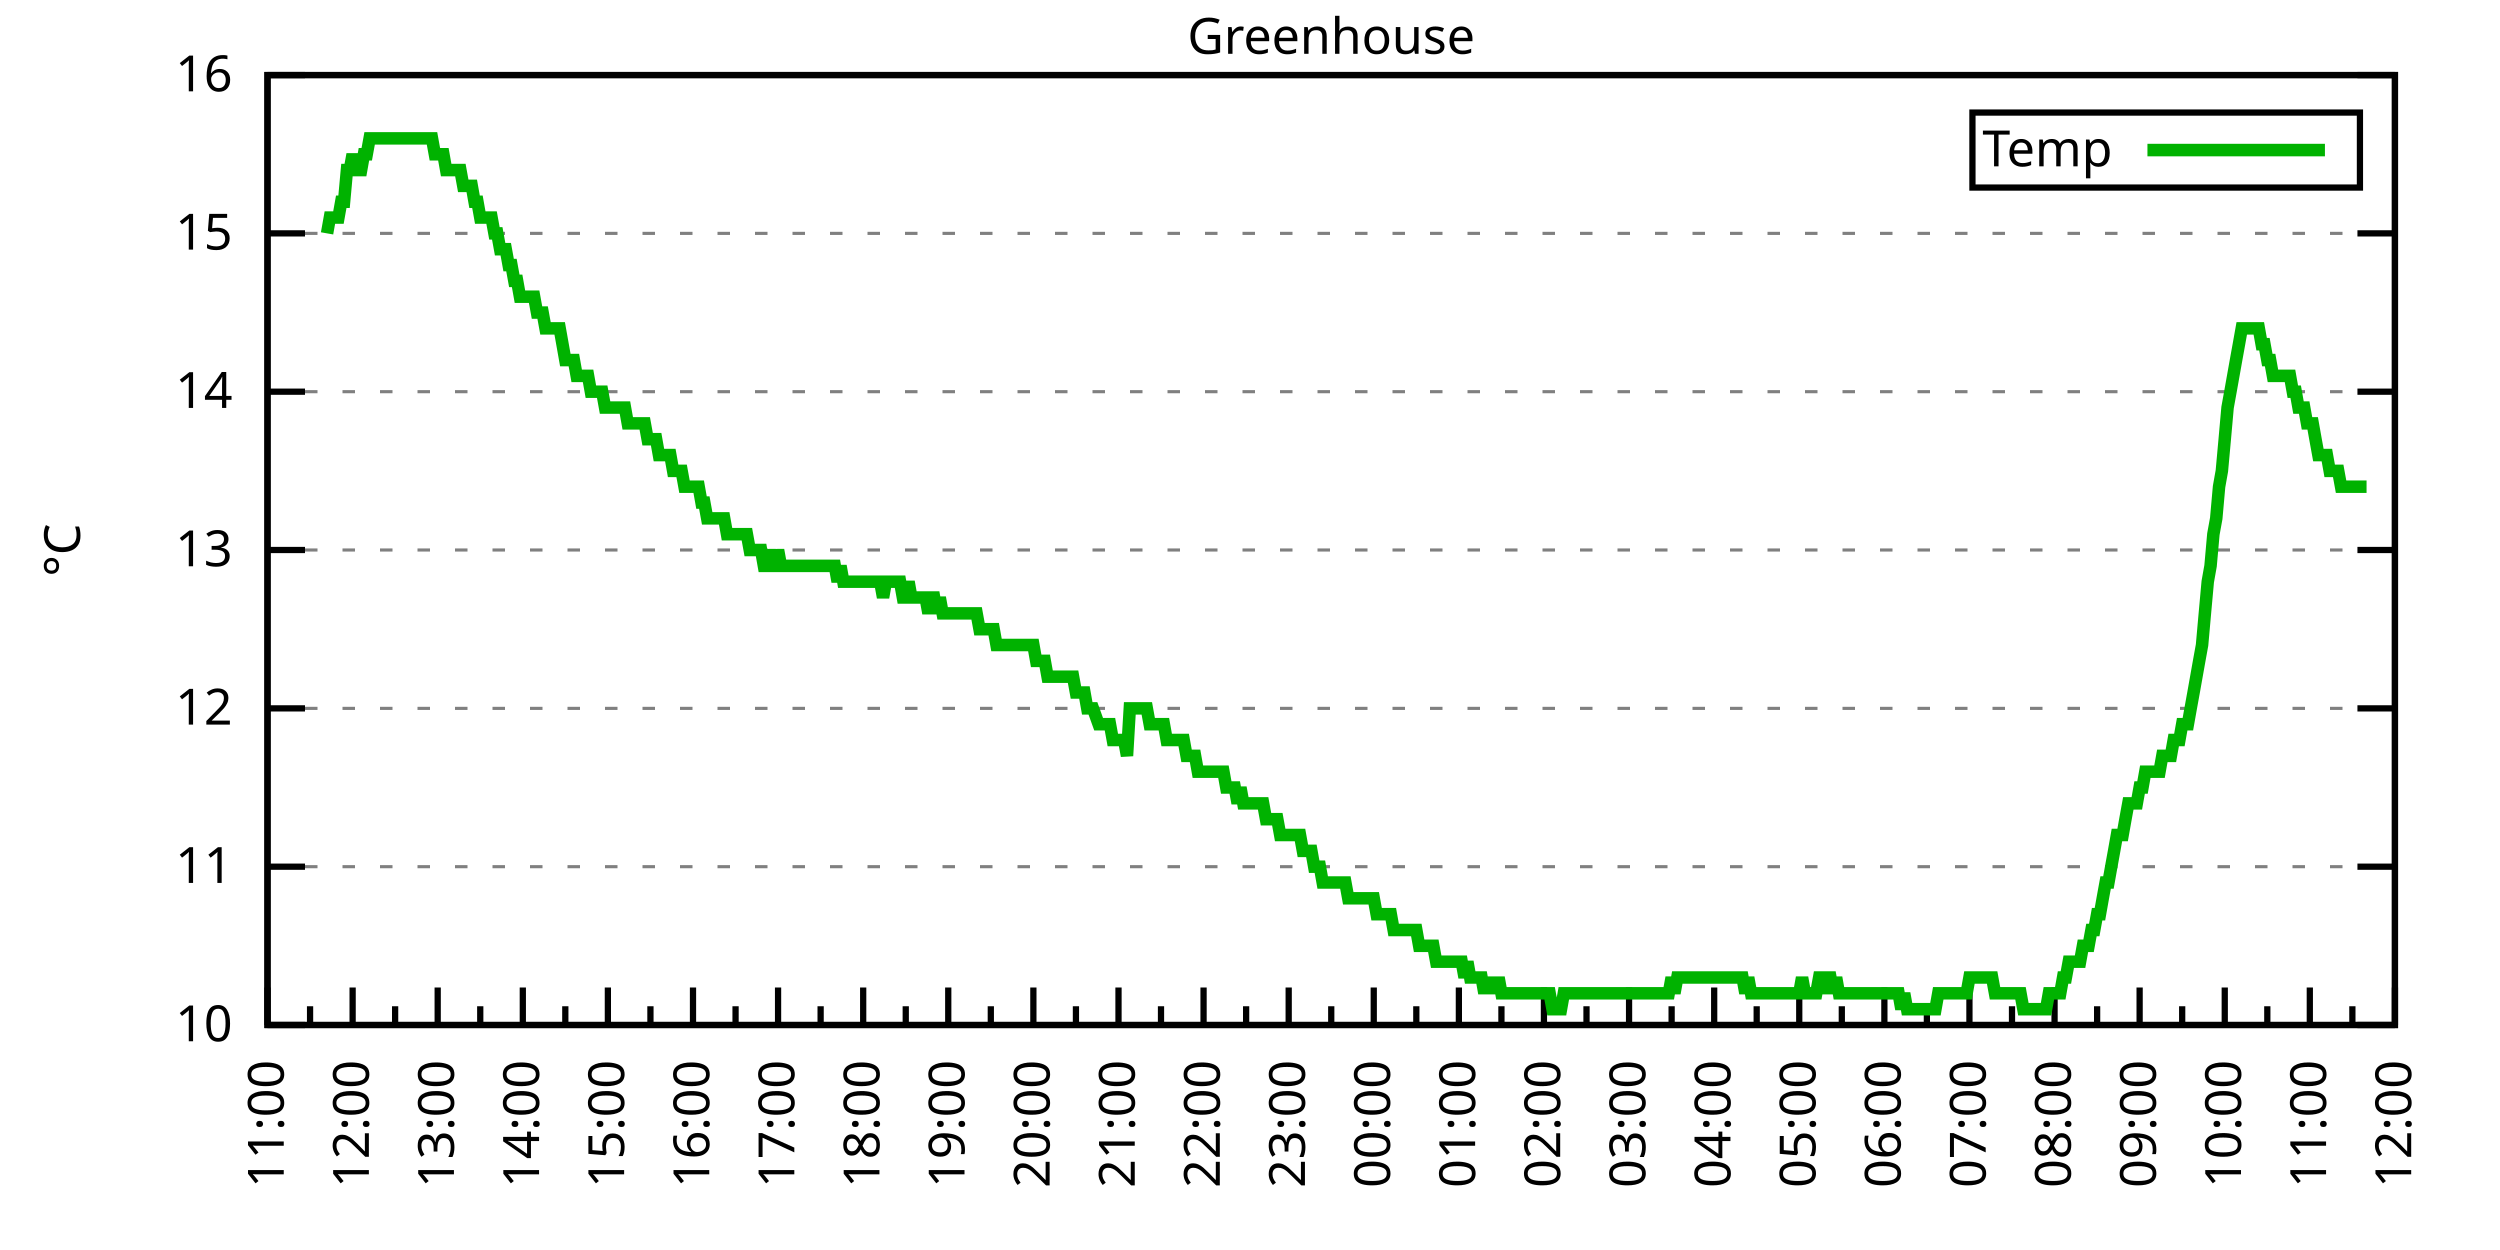
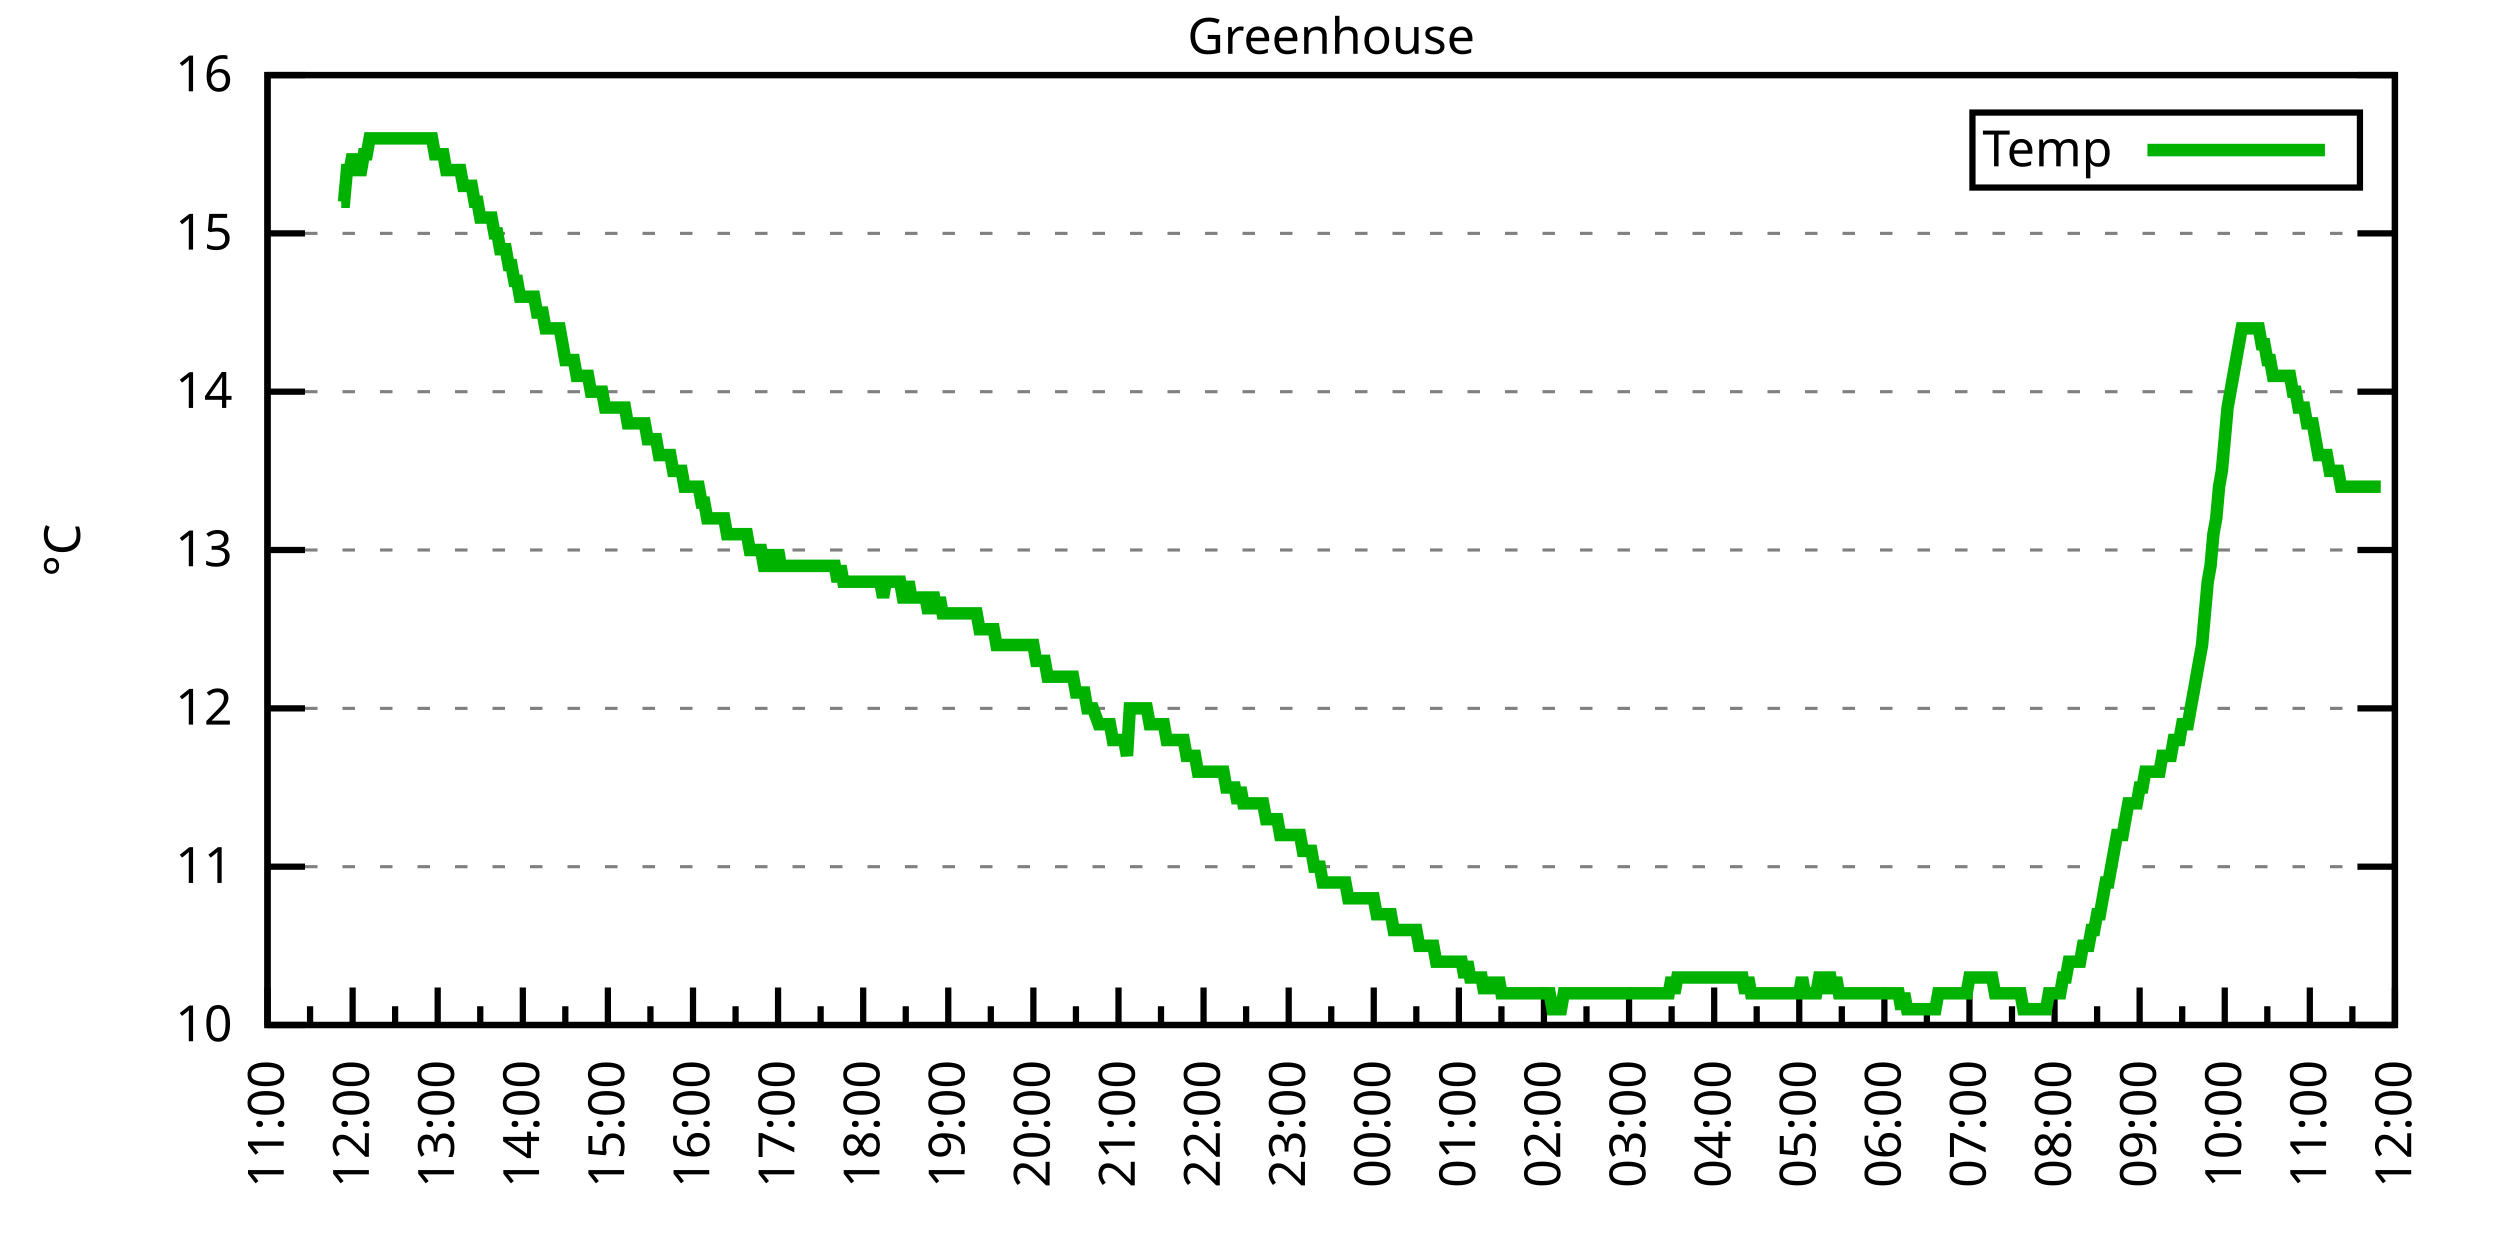
<svg xmlns="http://www.w3.org/2000/svg" xmlns:xlink="http://www.w3.org/1999/xlink" width="400" height="200" viewBox="0 0 400 200">
  <g id="gnuplot_canvas">
    <rect x="0" y="0" width="400" height="200" fill="none" />
    <defs>
      <circle id="gpDot" r="0.5" stroke-width="0.5" stroke="currentColor" />
      <path id="gpPt0" stroke-width="0.333" stroke="currentColor" d="M-1,0 h2 M0,-1 v2" />
      <path id="gpPt1" stroke-width="0.333" stroke="currentColor" d="M-1,-1 L1,1 M1,-1 L-1,1" />
      <path id="gpPt2" stroke-width="0.333" stroke="currentColor" d="M-1,0 L1,0 M0,-1 L0,1 M-1,-1 L1,1 M-1,1 L1,-1" />
      <rect id="gpPt3" stroke-width="0.333" stroke="currentColor" x="-1" y="-1" width="2" height="2" />
      <rect id="gpPt4" stroke-width="0.333" stroke="currentColor" fill="currentColor" x="-1" y="-1" width="2" height="2" />
      <circle id="gpPt5" stroke-width="0.333" stroke="currentColor" cx="0" cy="0" r="1" />
      <use xlink:href="#gpPt5" id="gpPt6" fill="currentColor" stroke="none" />
      <path id="gpPt7" stroke-width="0.333" stroke="currentColor" d="M0,-1.33 L-1.33,0.67 L1.33,0.67 z" />
      <use xlink:href="#gpPt7" id="gpPt8" fill="currentColor" stroke="none" />
      <use xlink:href="#gpPt7" id="gpPt9" stroke="currentColor" transform="rotate(180)" />
      <use xlink:href="#gpPt9" id="gpPt10" fill="currentColor" stroke="none" />
      <use xlink:href="#gpPt3" id="gpPt11" stroke="currentColor" transform="rotate(45)" />
      <use xlink:href="#gpPt11" id="gpPt12" fill="currentColor" stroke="none" />
      <path id="gpPt13" stroke-width="0.333" stroke="currentColor" d="M0,1.330 L1.265,0.411 L0.782,-1.067 L-0.782,-1.076 L-1.265,0.411 z" />
      <use xlink:href="#gpPt13" id="gpPt14" fill="currentColor" stroke="none" />
      <filter id="textbox" filterUnits="objectBoundingBox" x="0" y="0" height="1" width="1">
        <feFlood flood-color="white" flood-opacity="1" result="bgnd" />
        <feComposite in="SourceGraphic" in2="bgnd" operator="atop" />
      </filter>
      <filter id="greybox" filterUnits="objectBoundingBox" x="0" y="0" height="1" width="1">
        <feFlood flood-color="lightgrey" flood-opacity="1" result="grey" />
        <feComposite in="SourceGraphic" in2="grey" operator="atop" />
      </filter>
    </defs>
    <g fill="none" color="white" stroke="currentColor" stroke-width="1.00" stroke-linecap="butt" stroke-linejoin="miter">
</g>
    <g fill="none" color="black" stroke="currentColor" stroke-width="1.00" stroke-linecap="butt" stroke-linejoin="miter">
      <g stroke="none" shape-rendering="crispEdges">
        <polygon fill="rgb(255, 255, 255)" points="42.80,164.00 383.18,164.00 383.18,12.02 42.80,12.02 " />
      </g>
    </g>
    <g fill="none" color="black" stroke="currentColor" stroke-width="1.00" stroke-linecap="butt" stroke-linejoin="miter">
</g>
    <g fill="none" color="black" stroke="black" stroke-width="0.50" stroke-linecap="butt" stroke-linejoin="miter">
</g>
    <g fill="none" color="gray" stroke="currentColor" stroke-width="0.50" stroke-linecap="butt" stroke-linejoin="miter">
      <path stroke="gray" stroke-dasharray="2,4" class="gridline" d="M42.80,164.00 L383.19,164.00  " />
    </g>
    <g fill="none" color="gray" stroke="gray" stroke-width="1.00" stroke-linecap="butt" stroke-linejoin="miter">
</g>
    <g fill="none" color="black" stroke="currentColor" stroke-width="1.00" stroke-linecap="butt" stroke-linejoin="miter">
      <path stroke="black" d="M42.80,164.00 L48.80,164.00 M383.19,164.00 L377.19,164.00  " />
      <g transform="translate(37.20,166.60)" stroke="none" fill="black" font-family="Sans" font-size="8.00" text-anchor="end">
        <text>
          <tspan font-family="Sans"> 10</tspan>
        </text>
      </g>
    </g>
    <g fill="none" color="black" stroke="currentColor" stroke-width="1.00" stroke-linecap="butt" stroke-linejoin="miter">
</g>
    <g fill="none" color="black" stroke="black" stroke-width="0.50" stroke-linecap="butt" stroke-linejoin="miter">
</g>
    <g fill="none" color="gray" stroke="currentColor" stroke-width="0.50" stroke-linecap="butt" stroke-linejoin="miter">
      <path stroke="gray" stroke-dasharray="2,4" class="gridline" d="M42.80,138.67 L383.19,138.67  " />
    </g>
    <g fill="none" color="gray" stroke="gray" stroke-width="1.00" stroke-linecap="butt" stroke-linejoin="miter">
</g>
    <g fill="none" color="black" stroke="currentColor" stroke-width="1.00" stroke-linecap="butt" stroke-linejoin="miter">
      <path stroke="black" d="M42.80,138.67 L48.80,138.67 M383.19,138.67 L377.19,138.67  " />
      <g transform="translate(37.20,141.27)" stroke="none" fill="black" font-family="Sans" font-size="8.00" text-anchor="end">
        <text>
          <tspan font-family="Sans"> 11</tspan>
        </text>
      </g>
    </g>
    <g fill="none" color="black" stroke="currentColor" stroke-width="1.00" stroke-linecap="butt" stroke-linejoin="miter">
</g>
    <g fill="none" color="black" stroke="black" stroke-width="0.50" stroke-linecap="butt" stroke-linejoin="miter">
</g>
    <g fill="none" color="gray" stroke="currentColor" stroke-width="0.50" stroke-linecap="butt" stroke-linejoin="miter">
      <path stroke="gray" stroke-dasharray="2,4" class="gridline" d="M42.80,113.34 L383.19,113.34  " />
    </g>
    <g fill="none" color="gray" stroke="gray" stroke-width="1.00" stroke-linecap="butt" stroke-linejoin="miter">
</g>
    <g fill="none" color="black" stroke="currentColor" stroke-width="1.00" stroke-linecap="butt" stroke-linejoin="miter">
      <path stroke="black" d="M42.80,113.34 L48.80,113.34 M383.19,113.34 L377.19,113.34  " />
      <g transform="translate(37.20,115.94)" stroke="none" fill="black" font-family="Sans" font-size="8.00" text-anchor="end">
        <text>
          <tspan font-family="Sans"> 12</tspan>
        </text>
      </g>
    </g>
    <g fill="none" color="black" stroke="currentColor" stroke-width="1.00" stroke-linecap="butt" stroke-linejoin="miter">
</g>
    <g fill="none" color="black" stroke="black" stroke-width="0.50" stroke-linecap="butt" stroke-linejoin="miter">
</g>
    <g fill="none" color="gray" stroke="currentColor" stroke-width="0.50" stroke-linecap="butt" stroke-linejoin="miter">
      <path stroke="gray" stroke-dasharray="2,4" class="gridline" d="M42.80,88.00 L383.19,88.00  " />
    </g>
    <g fill="none" color="gray" stroke="gray" stroke-width="1.00" stroke-linecap="butt" stroke-linejoin="miter">
</g>
    <g fill="none" color="black" stroke="currentColor" stroke-width="1.00" stroke-linecap="butt" stroke-linejoin="miter">
      <path stroke="black" d="M42.80,88.00 L48.80,88.00 M383.19,88.00 L377.19,88.00  " />
      <g transform="translate(37.20,90.60)" stroke="none" fill="black" font-family="Sans" font-size="8.00" text-anchor="end">
        <text>
          <tspan font-family="Sans"> 13</tspan>
        </text>
      </g>
    </g>
    <g fill="none" color="black" stroke="currentColor" stroke-width="1.00" stroke-linecap="butt" stroke-linejoin="miter">
</g>
    <g fill="none" color="black" stroke="black" stroke-width="0.50" stroke-linecap="butt" stroke-linejoin="miter">
</g>
    <g fill="none" color="gray" stroke="currentColor" stroke-width="0.50" stroke-linecap="butt" stroke-linejoin="miter">
      <path stroke="gray" stroke-dasharray="2,4" class="gridline" d="M42.80,62.67 L383.19,62.67  " />
    </g>
    <g fill="none" color="gray" stroke="gray" stroke-width="1.00" stroke-linecap="butt" stroke-linejoin="miter">
</g>
    <g fill="none" color="black" stroke="currentColor" stroke-width="1.00" stroke-linecap="butt" stroke-linejoin="miter">
      <path stroke="black" d="M42.80,62.67 L48.80,62.67 M383.19,62.67 L377.19,62.67  " />
      <g transform="translate(37.20,65.27)" stroke="none" fill="black" font-family="Sans" font-size="8.00" text-anchor="end">
        <text>
          <tspan font-family="Sans"> 14</tspan>
        </text>
      </g>
    </g>
    <g fill="none" color="black" stroke="currentColor" stroke-width="1.00" stroke-linecap="butt" stroke-linejoin="miter">
</g>
    <g fill="none" color="black" stroke="black" stroke-width="0.50" stroke-linecap="butt" stroke-linejoin="miter">
</g>
    <g fill="none" color="gray" stroke="currentColor" stroke-width="0.50" stroke-linecap="butt" stroke-linejoin="miter">
      <path stroke="gray" stroke-dasharray="2,4" class="gridline" d="M42.80,37.34 L383.19,37.34  " />
    </g>
    <g fill="none" color="gray" stroke="gray" stroke-width="1.00" stroke-linecap="butt" stroke-linejoin="miter">
</g>
    <g fill="none" color="black" stroke="currentColor" stroke-width="1.00" stroke-linecap="butt" stroke-linejoin="miter">
      <path stroke="black" d="M42.80,37.34 L48.80,37.34 M383.19,37.34 L377.19,37.34  " />
      <g transform="translate(37.20,39.94)" stroke="none" fill="black" font-family="Sans" font-size="8.00" text-anchor="end">
        <text>
          <tspan font-family="Sans"> 15</tspan>
        </text>
      </g>
    </g>
    <g fill="none" color="black" stroke="currentColor" stroke-width="1.00" stroke-linecap="butt" stroke-linejoin="miter">
</g>
    <g fill="none" color="black" stroke="black" stroke-width="0.50" stroke-linecap="butt" stroke-linejoin="miter">
</g>
    <g fill="none" color="gray" stroke="currentColor" stroke-width="0.50" stroke-linecap="butt" stroke-linejoin="miter">
      <path stroke="gray" stroke-dasharray="2,4" class="gridline" d="M42.80,12.01 L383.19,12.01  " />
    </g>
    <g fill="none" color="gray" stroke="gray" stroke-width="1.00" stroke-linecap="butt" stroke-linejoin="miter">
</g>
    <g fill="none" color="black" stroke="currentColor" stroke-width="1.00" stroke-linecap="butt" stroke-linejoin="miter">
      <path stroke="black" d="M42.80,12.01 L48.80,12.01 M383.19,12.01 L377.19,12.01  " />
      <g transform="translate(37.20,14.61)" stroke="none" fill="black" font-family="Sans" font-size="8.00" text-anchor="end">
        <text>
          <tspan font-family="Sans"> 16</tspan>
        </text>
      </g>
    </g>
    <g fill="none" color="black" stroke="currentColor" stroke-width="1.00" stroke-linecap="butt" stroke-linejoin="miter">
      <path stroke="black" d="M42.80,164.00 L42.80,158.00  " />
      <g transform="translate(45.40,169.60) rotate(270)" stroke="none" fill="black" font-family="Sans" font-size="8.00" text-anchor="end">
        <text>
          <tspan font-family="Sans">11:00</tspan>
        </text>
      </g>
    </g>
    <g fill="none" color="black" stroke="currentColor" stroke-width="1.00" stroke-linecap="butt" stroke-linejoin="miter">
      <path stroke="black" d="M49.61,164.00 L49.61,161.00 M56.42,164.00 L56.42,158.00  " />
      <g transform="translate(59.02,169.60) rotate(270)" stroke="none" fill="black" font-family="Sans" font-size="8.00" text-anchor="end">
        <text>
          <tspan font-family="Sans">12:00</tspan>
        </text>
      </g>
    </g>
    <g fill="none" color="black" stroke="currentColor" stroke-width="1.00" stroke-linecap="butt" stroke-linejoin="miter">
      <path stroke="black" d="M63.22,164.00 L63.22,161.00 M70.03,164.00 L70.03,158.00  " />
      <g transform="translate(72.63,169.60) rotate(270)" stroke="none" fill="black" font-family="Sans" font-size="8.00" text-anchor="end">
        <text>
          <tspan font-family="Sans">13:00</tspan>
        </text>
      </g>
    </g>
    <g fill="none" color="black" stroke="currentColor" stroke-width="1.00" stroke-linecap="butt" stroke-linejoin="miter">
      <path stroke="black" d="M76.84,164.00 L76.84,161.00 M83.65,164.00 L83.65,158.00  " />
      <g transform="translate(86.25,169.60) rotate(270)" stroke="none" fill="black" font-family="Sans" font-size="8.00" text-anchor="end">
        <text>
          <tspan font-family="Sans">14:00</tspan>
        </text>
      </g>
    </g>
    <g fill="none" color="black" stroke="currentColor" stroke-width="1.00" stroke-linecap="butt" stroke-linejoin="miter">
      <path stroke="black" d="M90.45,164.00 L90.45,161.00 M97.26,164.00 L97.26,158.00  " />
      <g transform="translate(99.86,169.60) rotate(270)" stroke="none" fill="black" font-family="Sans" font-size="8.00" text-anchor="end">
        <text>
          <tspan font-family="Sans">15:00</tspan>
        </text>
      </g>
    </g>
    <g fill="none" color="black" stroke="currentColor" stroke-width="1.00" stroke-linecap="butt" stroke-linejoin="miter">
      <path stroke="black" d="M104.07,164.00 L104.07,161.00 M110.88,164.00 L110.88,158.00  " />
      <g transform="translate(113.48,169.60) rotate(270)" stroke="none" fill="black" font-family="Sans" font-size="8.00" text-anchor="end">
        <text>
          <tspan font-family="Sans">16:00</tspan>
        </text>
      </g>
    </g>
    <g fill="none" color="black" stroke="currentColor" stroke-width="1.00" stroke-linecap="butt" stroke-linejoin="miter">
      <path stroke="black" d="M117.69,164.00 L117.69,161.00 M124.49,164.00 L124.49,158.00  " />
      <g transform="translate(127.09,169.60) rotate(270)" stroke="none" fill="black" font-family="Sans" font-size="8.00" text-anchor="end">
        <text>
          <tspan font-family="Sans">17:00</tspan>
        </text>
      </g>
    </g>
    <g fill="none" color="black" stroke="currentColor" stroke-width="1.00" stroke-linecap="butt" stroke-linejoin="miter">
      <path stroke="black" d="M131.30,164.00 L131.30,161.00 M138.11,164.00 L138.11,158.00  " />
      <g transform="translate(140.71,169.60) rotate(270)" stroke="none" fill="black" font-family="Sans" font-size="8.00" text-anchor="end">
        <text>
          <tspan font-family="Sans">18:00</tspan>
        </text>
      </g>
    </g>
    <g fill="none" color="black" stroke="currentColor" stroke-width="1.00" stroke-linecap="butt" stroke-linejoin="miter">
      <path stroke="black" d="M144.92,164.00 L144.92,161.00 M151.72,164.00 L151.72,158.00  " />
      <g transform="translate(154.32,169.60) rotate(270)" stroke="none" fill="black" font-family="Sans" font-size="8.00" text-anchor="end">
        <text>
          <tspan font-family="Sans">19:00</tspan>
        </text>
      </g>
    </g>
    <g fill="none" color="black" stroke="currentColor" stroke-width="1.00" stroke-linecap="butt" stroke-linejoin="miter">
      <path stroke="black" d="M158.53,164.00 L158.53,161.00 M165.34,164.00 L165.34,158.00  " />
      <g transform="translate(167.94,169.60) rotate(270)" stroke="none" fill="black" font-family="Sans" font-size="8.00" text-anchor="end">
        <text>
          <tspan font-family="Sans">20:00</tspan>
        </text>
      </g>
    </g>
    <g fill="none" color="black" stroke="currentColor" stroke-width="1.00" stroke-linecap="butt" stroke-linejoin="miter">
      <path stroke="black" d="M172.15,164.00 L172.15,161.00 M178.96,164.00 L178.96,158.00  " />
      <g transform="translate(181.56,169.60) rotate(270)" stroke="none" fill="black" font-family="Sans" font-size="8.00" text-anchor="end">
        <text>
          <tspan font-family="Sans">21:00</tspan>
        </text>
      </g>
    </g>
    <g fill="none" color="black" stroke="currentColor" stroke-width="1.00" stroke-linecap="butt" stroke-linejoin="miter">
      <path stroke="black" d="M185.76,164.00 L185.76,161.00 M192.57,164.00 L192.57,158.00  " />
      <g transform="translate(195.17,169.60) rotate(270)" stroke="none" fill="black" font-family="Sans" font-size="8.00" text-anchor="end">
        <text>
          <tspan font-family="Sans">22:00</tspan>
        </text>
      </g>
    </g>
    <g fill="none" color="black" stroke="currentColor" stroke-width="1.00" stroke-linecap="butt" stroke-linejoin="miter">
      <path stroke="black" d="M199.38,164.00 L199.38,161.00 M206.19,164.00 L206.19,158.00  " />
      <g transform="translate(208.79,169.60) rotate(270)" stroke="none" fill="black" font-family="Sans" font-size="8.00" text-anchor="end">
        <text>
          <tspan font-family="Sans">23:00</tspan>
        </text>
      </g>
    </g>
    <g fill="none" color="black" stroke="currentColor" stroke-width="1.00" stroke-linecap="butt" stroke-linejoin="miter">
      <path stroke="black" d="M213.00,164.00 L213.00,161.00 M219.80,164.00 L219.80,158.00  " />
      <g transform="translate(222.40,169.60) rotate(270)" stroke="none" fill="black" font-family="Sans" font-size="8.00" text-anchor="end">
        <text>
          <tspan font-family="Sans">00:00</tspan>
        </text>
      </g>
    </g>
    <g fill="none" color="black" stroke="currentColor" stroke-width="1.00" stroke-linecap="butt" stroke-linejoin="miter">
      <path stroke="black" d="M226.61,164.00 L226.61,161.00 M233.42,164.00 L233.42,158.00  " />
      <g transform="translate(236.02,169.60) rotate(270)" stroke="none" fill="black" font-family="Sans" font-size="8.00" text-anchor="end">
        <text>
          <tspan font-family="Sans">01:00</tspan>
        </text>
      </g>
    </g>
    <g fill="none" color="black" stroke="currentColor" stroke-width="1.00" stroke-linecap="butt" stroke-linejoin="miter">
      <path stroke="black" d="M240.23,164.00 L240.23,161.00 M247.03,164.00 L247.03,158.00  " />
      <g transform="translate(249.63,169.60) rotate(270)" stroke="none" fill="black" font-family="Sans" font-size="8.00" text-anchor="end">
        <text>
          <tspan font-family="Sans">02:00</tspan>
        </text>
      </g>
    </g>
    <g fill="none" color="black" stroke="currentColor" stroke-width="1.00" stroke-linecap="butt" stroke-linejoin="miter">
      <path stroke="black" d="M253.84,164.00 L253.84,161.00 M260.65,164.00 L260.65,158.00  " />
      <g transform="translate(263.25,169.60) rotate(270)" stroke="none" fill="black" font-family="Sans" font-size="8.00" text-anchor="end">
        <text>
          <tspan font-family="Sans">03:00</tspan>
        </text>
      </g>
    </g>
    <g fill="none" color="black" stroke="currentColor" stroke-width="1.00" stroke-linecap="butt" stroke-linejoin="miter">
      <path stroke="black" d="M267.46,164.00 L267.46,161.00 M274.27,164.00 L274.27,158.00  " />
      <g transform="translate(276.87,169.60) rotate(270)" stroke="none" fill="black" font-family="Sans" font-size="8.00" text-anchor="end">
        <text>
          <tspan font-family="Sans">04:00</tspan>
        </text>
      </g>
    </g>
    <g fill="none" color="black" stroke="currentColor" stroke-width="1.00" stroke-linecap="butt" stroke-linejoin="miter">
      <path stroke="black" d="M281.07,164.00 L281.07,161.00 M287.88,164.00 L287.88,158.00  " />
      <g transform="translate(290.48,169.60) rotate(270)" stroke="none" fill="black" font-family="Sans" font-size="8.00" text-anchor="end">
        <text>
          <tspan font-family="Sans">05:00</tspan>
        </text>
      </g>
    </g>
    <g fill="none" color="black" stroke="currentColor" stroke-width="1.00" stroke-linecap="butt" stroke-linejoin="miter">
      <path stroke="black" d="M294.69,164.00 L294.69,161.00 M301.50,164.00 L301.50,158.00  " />
      <g transform="translate(304.10,169.60) rotate(270)" stroke="none" fill="black" font-family="Sans" font-size="8.00" text-anchor="end">
        <text>
          <tspan font-family="Sans">06:00</tspan>
        </text>
      </g>
    </g>
    <g fill="none" color="black" stroke="currentColor" stroke-width="1.00" stroke-linecap="butt" stroke-linejoin="miter">
      <path stroke="black" d="M308.30,164.00 L308.30,161.00 M315.11,164.00 L315.11,158.00  " />
      <g transform="translate(317.71,169.60) rotate(270)" stroke="none" fill="black" font-family="Sans" font-size="8.00" text-anchor="end">
        <text>
          <tspan font-family="Sans">07:00</tspan>
        </text>
      </g>
    </g>
    <g fill="none" color="black" stroke="currentColor" stroke-width="1.00" stroke-linecap="butt" stroke-linejoin="miter">
      <path stroke="black" d="M321.92,164.00 L321.92,161.00 M328.73,164.00 L328.73,158.00  " />
      <g transform="translate(331.33,169.60) rotate(270)" stroke="none" fill="black" font-family="Sans" font-size="8.00" text-anchor="end">
        <text>
          <tspan font-family="Sans">08:00</tspan>
        </text>
      </g>
    </g>
    <g fill="none" color="black" stroke="currentColor" stroke-width="1.00" stroke-linecap="butt" stroke-linejoin="miter">
      <path stroke="black" d="M335.54,164.00 L335.54,161.00 M342.34,164.00 L342.34,158.00  " />
      <g transform="translate(344.94,169.60) rotate(270)" stroke="none" fill="black" font-family="Sans" font-size="8.00" text-anchor="end">
        <text>
          <tspan font-family="Sans">09:00</tspan>
        </text>
      </g>
    </g>
    <g fill="none" color="black" stroke="currentColor" stroke-width="1.00" stroke-linecap="butt" stroke-linejoin="miter">
      <path stroke="black" d="M349.15,164.00 L349.15,161.00 M355.96,164.00 L355.96,158.00  " />
      <g transform="translate(358.56,169.60) rotate(270)" stroke="none" fill="black" font-family="Sans" font-size="8.00" text-anchor="end">
        <text>
          <tspan font-family="Sans">10:00</tspan>
        </text>
      </g>
    </g>
    <g fill="none" color="black" stroke="currentColor" stroke-width="1.00" stroke-linecap="butt" stroke-linejoin="miter">
      <path stroke="black" d="M362.77,164.00 L362.77,161.00 M369.57,164.00 L369.57,158.00  " />
      <g transform="translate(372.17,169.60) rotate(270)" stroke="none" fill="black" font-family="Sans" font-size="8.00" text-anchor="end">
        <text>
          <tspan font-family="Sans">11:00</tspan>
        </text>
      </g>
    </g>
    <g fill="none" color="black" stroke="currentColor" stroke-width="1.00" stroke-linecap="butt" stroke-linejoin="miter">
      <path stroke="black" d="M376.38,164.00 L376.38,161.00 M383.19,164.00 L383.19,158.00  " />
      <g transform="translate(385.79,169.60) rotate(270)" stroke="none" fill="black" font-family="Sans" font-size="8.00" text-anchor="end">
        <text>
          <tspan font-family="Sans">12:00</tspan>
        </text>
      </g>
    </g>
    <g fill="none" color="black" stroke="currentColor" stroke-width="1.00" stroke-linecap="butt" stroke-linejoin="miter">
</g>
    <g fill="none" color="black" stroke="currentColor" stroke-width="1.00" stroke-linecap="butt" stroke-linejoin="miter">
      <path stroke="black" d="M42.80,12.01 L42.80,164.00 L383.19,164.00 L383.19,12.01 L42.80,12.01 Z  " />
    </g>
    <g fill="none" color="black" stroke="currentColor" stroke-width="1.00" stroke-linecap="butt" stroke-linejoin="miter">
      <g transform="translate(12.80,88.01) rotate(270)" stroke="none" fill="black" font-family="Sans" font-size="8.00" text-anchor="middle">
        <text>
          <tspan font-family="Sans">°C</tspan>
        </text>
      </g>
    </g>
    <g fill="none" color="black" stroke="currentColor" stroke-width="1.00" stroke-linecap="butt" stroke-linejoin="miter">
</g>
    <g fill="none" color="black" stroke="currentColor" stroke-width="1.00" stroke-linecap="butt" stroke-linejoin="miter">
      <path stroke="black" d="M315.59,30.01 L315.59,18.01 L377.59,18.01 L377.59,30.01 L315.59,30.01 Z  " />
    </g>
    <g id="Greenhouse_plot_1">
      <g fill="none" color="white" stroke="black" stroke-width="2.00" stroke-linecap="butt" stroke-linejoin="miter">
</g>
      <g fill="none" color="black" stroke="currentColor" stroke-width="2.00" stroke-linecap="butt" stroke-linejoin="miter">
        <g transform="translate(337.99,26.61)" stroke="none" fill="black" font-family="Sans" font-size="8.00" text-anchor="end">
          <text>
            <tspan font-family="Sans">Temp</tspan>
          </text>
        </g>
      </g>
      <g fill="none" color="black" stroke="currentColor" stroke-width="2.00" stroke-linecap="butt" stroke-linejoin="miter">
-         <path stroke="rgb(  0, 178,   0)" d="M343.59,24.01 L371.99,24.01 M52.33,37.34 L52.78,34.81 L53.24,34.81 L53.69,34.81 L54.15,34.81 L54.60,32.28   L55.05,32.28 L55.51,27.21 L55.96,27.21 L56.42,24.68 L56.87,27.21 L57.32,27.21 L57.78,27.21 L58.23,24.68   L58.68,24.68 L59.14,22.14 L59.59,22.14 L60.05,22.14 L60.50,22.14 L60.95,22.14 L61.41,22.14 L61.86,22.14   L62.32,22.14 L62.77,22.14 L63.22,22.14 L63.68,22.14 L64.13,22.14 L64.58,22.14 L65.04,22.14 L65.49,22.14   L65.95,22.14 L66.40,22.14 L66.85,22.14 L67.31,22.14 L67.76,22.14 L68.22,22.14 L68.67,22.14 L69.12,22.14   L69.58,24.68 L70.03,24.68 L70.49,24.68 L70.94,24.68 L71.39,27.21 L71.85,27.21 L72.30,27.21 L72.75,27.21   L73.21,27.21 L73.66,27.21 L74.12,29.74 L74.57,29.74 L75.02,29.74 L75.48,29.74 L75.93,32.28 L76.39,32.28   L76.84,34.81 L77.29,34.81 L77.75,34.81 L78.20,34.81 L78.65,34.81 L79.11,37.34 L79.56,37.34 L80.02,39.87   L80.47,39.87 L80.92,39.87 L81.38,42.41 L81.83,42.41 L82.29,44.94 L82.74,44.94 L83.19,47.47 L83.65,47.47   L84.10,47.47 L84.55,47.47 L85.01,47.47 L85.46,47.47 L85.92,50.01 L86.37,50.01 L86.82,50.01 L87.28,52.54   L87.73,52.54 L88.19,52.54 L88.64,52.54 L89.09,52.54 L89.55,52.54 L90.00,55.07 L90.45,57.61 L90.91,57.61   L91.36,57.61 L91.82,57.61 L92.27,60.14 L92.72,60.14 L93.18,60.14 L93.63,60.14 L94.09,60.14 L94.54,62.67   L94.99,62.67 L95.45,62.67 L95.90,62.67 L96.35,62.67 L96.81,65.21 L97.26,65.21 L97.72,65.21 L98.17,65.21   L98.62,65.21 L99.08,65.21 L99.53,65.21 L99.99,65.21 L100.44,67.74 L100.89,67.74 L101.35,67.74 L101.80,67.74   L102.25,67.74 L102.71,67.74 L103.16,67.74 L103.62,70.27 L104.07,70.27 L104.52,70.27 L104.98,70.27 L105.43,72.81   L105.89,72.81 L106.34,72.81 L106.79,72.81 L107.25,72.81 L107.70,75.34 L108.15,75.34 L108.61,75.34 L109.06,75.34   L109.52,77.87 L109.97,77.87 L110.42,77.87 L110.88,77.87 L111.33,77.87 L111.79,77.87 L112.24,80.41 L112.69,80.41   L113.15,82.94 L113.60,82.94 L114.05,82.94 L114.51,82.94 L114.96,82.94 L115.42,82.94 L115.87,82.94 L116.32,85.47   L116.78,85.47 L117.23,85.47 L117.69,85.47 L118.14,85.47 L118.59,85.47 L119.05,85.47 L119.50,85.47 L119.96,88.00   L120.41,88.00 L120.86,88.00 L121.32,88.00 L121.77,88.00 L122.22,90.54 L122.68,90.54 L123.13,88.00 L123.59,90.54   L124.04,90.54 L124.49,88.00 L124.95,90.54 L125.40,90.54 L125.86,90.54 L126.31,90.54 L126.76,90.54 L127.22,90.54   L127.67,90.54 L128.12,90.54 L128.58,90.54 L129.03,90.54 L129.49,90.54 L129.94,90.54 L130.39,90.54 L130.85,90.54   L131.30,90.54 L131.76,90.54 L132.21,90.54 L132.66,90.54 L133.12,90.54 L133.57,90.54 L134.02,93.07 L134.48,90.54   L134.93,93.07 L135.39,93.07 L135.84,93.07 L136.29,93.07 L136.75,93.07 L137.20,93.07 L137.66,93.07 L138.11,93.07   L138.56,93.07 L139.02,93.07 L139.47,93.07 L139.92,93.07 L140.38,93.07 L140.83,93.07 L141.29,95.60 L141.74,93.07   L142.19,93.07 L142.65,93.07 L143.10,93.07 L143.56,93.07 L144.01,93.07 L144.46,95.60 L144.92,95.60 L145.37,93.07   L145.82,95.60 L146.28,95.60 L146.73,95.60 L147.19,95.60 L147.64,95.60 L148.09,95.60 L148.55,98.14 L149.00,95.60   L149.46,95.60 L149.91,98.14 L150.36,95.60 L150.82,98.14 L151.27,98.14 L151.72,98.14 L152.18,98.14 L152.63,98.14   L153.09,98.14 L153.54,98.14 L153.99,98.14 L154.45,98.14 L154.90,98.14 L155.36,98.14 L155.81,98.14 L156.26,98.14   L156.72,100.67 L157.17,100.67 L157.62,100.67 L158.08,100.67 L158.53,100.67 L158.99,100.67 L159.44,103.20 L159.89,103.20   L160.35,103.20 L160.80,103.20 L161.26,103.20 L161.71,103.20 L162.16,103.20 L162.62,103.20 L163.07,103.20 L163.52,103.20   L163.98,103.20 L164.43,103.20 L164.89,103.20 L165.34,103.20 L165.79,105.74 L166.25,105.74 L166.70,105.74 L167.16,105.74   L167.61,108.27 L168.06,108.27 L168.52,108.27 L168.97,108.27 L169.43,108.27 L169.88,108.27 L170.33,108.27 L170.79,108.27   L171.24,108.27 L171.69,108.27 L172.15,110.80 L172.60,110.80 L173.06,110.80 L173.51,110.80 L173.96,113.34 L174.87,113.34   L175.78,115.87 L176.23,115.87 L176.69,115.87 L177.14,115.87 L177.59,115.87 L178.05,118.40 L178.50,118.40 L178.96,118.40   L179.41,118.40 L179.86,118.40 L180.32,120.94 L180.77,113.34 L181.23,113.34 L181.68,113.34 L182.13,113.34 L182.59,113.34   L183.04,113.34 L183.49,113.34 L183.95,115.87 L184.40,115.87 L184.86,115.87 L185.31,115.87 L185.76,115.87 L186.22,115.87   L186.67,118.40 L187.13,118.40 L187.58,118.40 L188.03,118.40 L188.49,118.40 L188.94,118.40 L189.39,118.40 L189.85,120.94   L190.30,120.94 L190.76,120.94 L191.21,120.94 L191.66,123.47 L192.12,123.47 L192.57,123.47 L193.03,123.47 L193.48,123.47   L193.93,123.47 L194.39,123.47 L194.84,123.47 L195.29,123.47 L195.75,123.47 L196.20,126.00 L196.66,126.00 L197.11,126.00   L197.56,126.00 L198.02,128.54 L198.47,126.00 L198.93,128.54 L199.38,128.54 L199.83,128.54 L200.29,128.54 L200.74,128.54   L201.19,128.54 L201.65,128.54 L202.10,128.54 L202.56,131.07 L203.01,131.07 L203.46,131.07 L203.92,131.07 L204.37,131.07   L204.83,133.60 L205.28,133.60 L205.73,133.60 L206.19,133.60 L206.64,133.60 L207.09,133.60 L207.55,133.60 L208.00,133.60   L208.46,136.14 L208.91,136.14 L209.36,136.14 L209.82,136.14 L210.27,138.67 L210.73,138.67 L211.18,138.67 L211.63,141.20   L212.09,141.20 L212.54,141.20 L213.00,141.20 L213.45,141.20 L213.90,141.20 L214.36,141.20 L214.81,141.20 L215.26,141.20   L215.72,143.73 L216.17,143.73 L216.63,143.73 L217.08,143.73 L217.53,143.73 L217.99,143.73 L218.44,143.73 L218.90,143.73   L219.35,143.73 L219.80,143.73 L220.26,146.27 L220.71,146.27 L221.16,146.27 L221.62,146.27 L222.07,146.27 L222.53,146.27   L222.98,148.80 L223.43,148.80 L223.89,148.80 L224.34,148.80 L224.80,148.80 L225.25,148.80 L225.70,148.80 L226.16,148.80   L226.61,148.80 L227.06,151.33 L227.52,151.33 L227.97,151.33 L228.43,151.33 L228.88,151.33 L229.33,151.33 L229.79,153.87   L230.24,153.87 L230.70,153.87 L231.15,153.87 L231.60,153.87 L232.06,153.87 L232.51,153.87 L232.96,153.87 L233.42,153.87   L233.87,153.87 L234.33,156.40 L234.78,153.87 L235.23,156.40 L235.69,156.40 L236.14,156.40 L236.60,156.40 L237.05,156.40   L237.50,158.93 L237.96,156.40 L238.41,158.93 L238.86,156.40 L239.32,158.93 L239.77,156.40 L240.23,158.93 L240.68,158.93   L241.13,158.93 L241.59,158.93 L242.04,158.93 L242.50,158.93 L242.95,158.93 L243.40,158.93 L243.86,158.93 L244.31,158.93   L244.76,158.93 L245.22,158.93 L245.67,158.93 L246.13,158.93 L246.58,158.93 L247.03,158.93 L247.49,158.93 L247.94,158.93   L248.40,161.47 L248.85,161.47 L249.30,161.47 L249.76,161.47 L250.21,158.93 L250.66,158.93 L251.12,158.93 L251.57,158.93   L252.03,158.93 L252.48,158.93 L252.93,158.93 L253.39,158.93 L253.84,158.93 L254.30,158.93 L254.75,158.93 L255.20,158.93   L255.66,158.93 L256.11,158.93 L256.56,158.93 L257.02,158.93 L257.47,158.93 L257.93,158.93 L258.38,158.93 L258.83,158.93   L259.29,158.93 L259.74,158.93 L260.20,158.93 L260.65,158.93 L261.10,158.93 L261.56,158.93 L262.01,158.93 L262.47,158.93   L262.92,158.93 L263.37,158.93 L263.83,158.93 L264.28,158.93 L264.73,158.93 L265.19,158.93 L265.64,158.93 L266.10,158.93   L266.55,158.93 L267.00,158.93 L267.46,156.40 L267.91,158.93 L268.37,156.40 L268.82,156.40 L269.27,156.40 L269.73,156.40   L270.18,156.40 L270.63,156.40 L271.09,156.40 L271.54,156.40 L272.00,156.40 L272.45,156.40 L272.90,156.40 L273.36,156.40   L273.81,156.40 L274.27,156.40 L274.72,156.40 L275.17,156.40 L275.63,156.40 L276.08,156.40 L276.53,156.40 L276.99,156.40   L277.44,156.40 L277.90,156.40 L278.35,156.40 L278.80,156.40 L279.26,158.93 L279.71,156.40 L280.17,158.93 L280.62,158.93   L281.07,158.93 L281.53,158.93 L281.98,158.93 L282.43,158.93 L282.89,158.93 L283.34,158.93 L283.80,158.93 L284.25,158.93   L284.70,158.93 L285.16,158.93 L285.61,158.93 L286.07,158.93 L286.52,158.93 L286.97,158.93 L287.43,158.93 L287.88,158.93   L288.33,156.40 L288.79,158.93 L289.24,158.93 L289.70,158.93 L290.15,158.93 L290.60,158.93 L291.06,156.40 L291.51,156.40   L291.97,158.93 L292.42,156.40 L292.87,156.40 L293.33,158.93 L293.78,156.40 L294.23,158.93 L294.69,158.93 L295.14,158.93   L295.60,158.93 L296.05,158.93 L296.50,158.93 L296.96,158.93 L297.41,158.93 L297.87,158.93 L298.32,158.93 L298.77,158.93   L299.23,158.93 L299.68,158.93 L300.13,158.93 L300.59,158.93 L301.04,158.93 L301.50,158.93 L301.95,158.93 L302.40,158.93   L302.86,158.93 L303.31,158.93 L303.77,158.93 L304.22,161.47 L304.67,158.93 L305.13,161.47 L305.58,161.47 L306.03,161.47   L306.49,161.47 L306.94,161.47 L307.40,161.47 L307.85,161.47 L308.30,161.47 L308.76,161.47 L309.21,161.47 L309.67,161.47   L310.12,158.93 L310.57,158.93 L311.03,158.93 L311.48,158.93 L311.94,158.93 L312.39,158.93 L312.84,158.93 L313.30,158.93   L313.75,158.93 L314.20,158.93 L314.66,158.93 L315.11,156.40 L315.57,156.40 L316.02,156.40 L316.47,156.40 L316.93,156.40   L317.38,156.40 L317.84,156.40 L318.29,156.40 L318.74,156.40 L319.20,158.93 L319.65,158.93 L320.10,158.93 L320.56,158.93   L321.01,158.93 L321.47,158.93 L321.92,158.93 L322.37,158.93 L322.83,158.93 L323.28,158.93 L323.74,161.47 L324.19,161.47   L324.64,161.47 L325.10,161.47 L325.55,161.47 L326.00,161.47 L326.46,161.47 L326.91,161.47 L327.37,161.47 L327.82,158.93   L328.27,158.93 L328.73,158.93 L329.18,158.93 L329.64,158.93 L330.09,156.40 L330.54,156.40 L331.00,153.87 L331.45,153.87   L331.90,153.87 L332.36,153.87 L332.81,153.87 L333.27,151.33 L333.72,151.33 L334.17,151.33 L334.63,148.80 L335.08,148.80   L335.54,146.27 L335.99,146.27 L336.44,143.73 L336.90,141.20 L337.35,141.20 L337.80,138.67 L338.26,136.14 L338.71,133.60   L339.17,133.60 L339.62,133.60 L340.07,131.07 L340.53,128.54 L340.98,128.54 L341.44,128.54 L341.89,128.54 L342.34,126.00   L342.80,126.00 L343.25,123.47 L343.70,123.47 L344.16,123.47 L344.61,123.47 L345.07,123.47 L345.52,123.47 L345.97,120.94   L346.43,120.94 L346.88,120.94 L347.34,120.94 L347.79,118.40 L348.24,118.40 L348.70,118.40 L349.15,115.87 L349.60,115.87   L350.06,115.87 L350.51,113.34 L350.97,110.80 L351.42,108.27 L351.87,105.74 L352.33,103.20 L352.78,98.14 L353.24,93.07   L353.69,90.54 L354.14,85.47 L354.60,82.94 L355.05,77.87 L355.50,75.34 L355.96,70.27 L356.41,65.21 L356.87,62.67   L357.32,60.14 L357.77,57.61 L358.23,55.07 L358.68,52.54 L359.14,52.54 L359.59,52.54 L360.04,52.54 L360.50,52.54   L360.95,52.54 L361.41,52.54 L361.86,55.07 L362.31,55.07 L362.77,57.61 L363.22,57.61 L363.67,60.14 L364.13,60.14   L364.58,60.14 L365.04,60.14 L365.49,60.14 L365.94,60.14 L366.40,60.14 L366.85,62.67 L367.31,62.67 L367.76,65.21   L368.21,65.21 L368.67,65.21 L369.12,67.74 L369.57,67.74 L370.03,67.74 L370.48,70.27 L370.94,72.81 L371.39,72.81   L371.84,72.81 L372.30,72.81 L372.75,75.34 L373.21,75.34 L373.66,75.34 L374.11,75.34 L374.57,77.87 L375.02,77.87   L375.47,77.87 L375.93,77.87 L376.38,77.87 L376.84,77.87 L377.29,77.87 L377.74,77.87 L378.20,77.87 L378.65,77.87    " />
+         <path stroke="rgb(  0, 178,   0)" d="M343.59,24.01 L371.99,24.01 M54.60,32.28 L55.05,32.28 L55.51,27.21 L55.96,27.21 L56.42,24.68 L56.87,27.21   L57.32,27.21 L57.78,27.21 L58.23,24.68 L58.68,24.68 L59.14,22.14 L59.59,22.14 L60.05,22.14 L60.50,22.14   L60.95,22.14 L61.41,22.14 L61.86,22.14 L62.32,22.14 L62.77,22.14 L63.22,22.14 L63.68,22.14 L64.13,22.14   L64.58,22.14 L65.04,22.14 L65.49,22.14 L65.95,22.14 L66.40,22.14 L66.85,22.14 L67.31,22.14 L67.76,22.14   L68.22,22.14 L68.67,22.14 L69.12,22.14 L69.58,24.68 L70.03,24.68 L70.49,24.68 L70.94,24.68 L71.39,27.21   L71.85,27.21 L72.30,27.21 L72.75,27.21 L73.21,27.21 L73.66,27.21 L74.12,29.74 L74.57,29.74 L75.02,29.74   L75.48,29.74 L75.93,32.28 L76.39,32.28 L76.84,34.81 L77.29,34.81 L77.75,34.81 L78.20,34.81 L78.65,34.81   L79.11,37.34 L79.56,37.34 L80.02,39.87 L80.47,39.87 L80.92,39.87 L81.38,42.41 L81.83,42.41 L82.29,44.94   L82.74,44.94 L83.19,47.47 L83.65,47.47 L84.10,47.47 L84.55,47.47 L85.01,47.47 L85.46,47.47 L85.92,50.01   L86.37,50.01 L86.82,50.01 L87.28,52.54 L87.73,52.54 L88.19,52.54 L88.64,52.54 L89.09,52.54 L89.55,52.54   L90.00,55.07 L90.45,57.61 L90.91,57.61 L91.36,57.61 L91.82,57.61 L92.27,60.14 L92.72,60.14 L93.18,60.14   L93.63,60.14 L94.09,60.14 L94.54,62.67 L94.99,62.67 L95.45,62.67 L95.90,62.67 L96.35,62.67 L96.81,65.21   L97.26,65.21 L97.72,65.21 L98.17,65.21 L98.62,65.21 L99.08,65.21 L99.53,65.21 L99.99,65.21 L100.44,67.74   L100.89,67.74 L101.35,67.74 L101.80,67.74 L102.25,67.74 L102.71,67.74 L103.16,67.74 L103.62,70.27 L104.07,70.27   L104.52,70.27 L104.98,70.27 L105.43,72.81 L105.89,72.81 L106.34,72.81 L106.79,72.81 L107.25,72.81 L107.70,75.34   L108.15,75.34 L108.61,75.34 L109.06,75.34 L109.52,77.87 L109.97,77.87 L110.42,77.87 L110.88,77.87 L111.33,77.87   L111.79,77.87 L112.24,80.41 L112.69,80.41 L113.15,82.94 L113.60,82.94 L114.05,82.94 L114.51,82.94 L114.96,82.94   L115.42,82.94 L115.87,82.94 L116.32,85.47 L116.78,85.47 L117.23,85.47 L117.69,85.47 L118.14,85.47 L118.59,85.47   L119.05,85.47 L119.50,85.47 L119.96,88.00 L120.41,88.00 L120.86,88.00 L121.32,88.00 L121.77,88.00 L122.22,90.54   L122.68,90.54 L123.13,88.00 L123.59,90.54 L124.04,90.54 L124.49,88.00 L124.95,90.54 L125.40,90.54 L125.86,90.54   L126.31,90.54 L126.76,90.54 L127.22,90.54 L127.67,90.54 L128.12,90.54 L128.58,90.54 L129.03,90.54 L129.49,90.54   L129.94,90.54 L130.39,90.54 L130.85,90.54 L131.30,90.54 L131.76,90.54 L132.21,90.54 L132.66,90.54 L133.12,90.54   L133.57,90.54 L134.02,93.07 L134.48,90.54 L134.93,93.07 L135.39,93.07 L135.84,93.07 L136.29,93.07 L136.75,93.07   L137.20,93.07 L137.66,93.07 L138.11,93.07 L138.56,93.07 L139.02,93.07 L139.47,93.07 L139.92,93.07 L140.38,93.07   L140.83,93.07 L141.29,95.60 L141.74,93.07 L142.19,93.07 L142.65,93.07 L143.10,93.07 L143.56,93.07 L144.01,93.07   L144.46,95.60 L144.92,95.60 L145.37,93.07 L145.82,95.60 L146.28,95.60 L146.73,95.60 L147.19,95.60 L147.64,95.60   L148.09,95.60 L148.55,98.14 L149.00,95.60 L149.46,95.60 L149.91,98.14 L150.36,95.60 L150.82,98.14 L151.27,98.14   L151.72,98.14 L152.18,98.14 L152.63,98.14 L153.09,98.14 L153.54,98.14 L153.99,98.14 L154.45,98.14 L154.90,98.14   L155.36,98.14 L155.81,98.14 L156.26,98.14 L156.72,100.67 L157.17,100.67 L157.62,100.67 L158.08,100.67 L158.53,100.67   L158.99,100.67 L159.44,103.20 L159.89,103.20 L160.35,103.20 L160.80,103.20 L161.26,103.20 L161.71,103.20 L162.16,103.20   L162.62,103.20 L163.07,103.20 L163.52,103.20 L163.98,103.20 L164.43,103.20 L164.89,103.20 L165.34,103.20 L165.79,105.74   L166.25,105.74 L166.70,105.74 L167.16,105.74 L167.61,108.27 L168.06,108.27 L168.52,108.27 L168.97,108.27 L169.43,108.27   L169.88,108.27 L170.33,108.27 L170.79,108.27 L171.24,108.27 L171.69,108.27 L172.15,110.80 L172.60,110.80 L173.06,110.80   L173.51,110.80 L173.96,113.34 L174.87,113.34 L175.78,115.87 L176.23,115.87 L176.69,115.87 L177.14,115.87 L177.59,115.87   L178.05,118.40 L178.50,118.40 L178.96,118.40 L179.41,118.40 L179.86,118.40 L180.32,120.94 L180.77,113.34 L181.23,113.34   L181.68,113.34 L182.13,113.34 L182.59,113.34 L183.04,113.34 L183.49,113.34 L183.95,115.87 L184.40,115.87 L184.86,115.87   L185.31,115.87 L185.76,115.87 L186.22,115.87 L186.67,118.40 L187.13,118.40 L187.58,118.40 L188.03,118.40 L188.49,118.40   L188.94,118.40 L189.39,118.40 L189.85,120.94 L190.30,120.94 L190.76,120.94 L191.21,120.94 L191.66,123.47 L192.12,123.47   L192.57,123.47 L193.03,123.47 L193.48,123.47 L193.93,123.47 L194.39,123.47 L194.84,123.47 L195.29,123.47 L195.75,123.47   L196.20,126.00 L196.66,126.00 L197.11,126.00 L197.56,126.00 L198.02,128.54 L198.47,126.00 L198.93,128.54 L199.38,128.54   L199.83,128.54 L200.29,128.54 L200.74,128.54 L201.19,128.54 L201.65,128.54 L202.10,128.54 L202.56,131.07 L203.01,131.07   L203.46,131.07 L203.92,131.07 L204.37,131.07 L204.83,133.60 L205.28,133.60 L205.73,133.60 L206.19,133.60 L206.64,133.60   L207.09,133.60 L207.55,133.60 L208.00,133.60 L208.46,136.14 L208.91,136.14 L209.36,136.14 L209.82,136.14 L210.27,138.67   L210.73,138.67 L211.18,138.67 L211.63,141.20 L212.09,141.20 L212.54,141.20 L213.00,141.20 L213.45,141.20 L213.90,141.20   L214.36,141.20 L214.81,141.20 L215.26,141.20 L215.72,143.73 L216.17,143.73 L216.63,143.73 L217.08,143.73 L217.53,143.73   L217.99,143.73 L218.44,143.73 L218.90,143.73 L219.35,143.73 L219.80,143.73 L220.26,146.27 L220.71,146.27 L221.16,146.27   L221.62,146.27 L222.07,146.27 L222.53,146.27 L222.98,148.80 L223.43,148.80 L223.89,148.80 L224.34,148.80 L224.80,148.80   L225.25,148.80 L225.70,148.80 L226.16,148.80 L226.61,148.80 L227.06,151.33 L227.52,151.33 L227.97,151.33 L228.43,151.33   L228.88,151.33 L229.33,151.33 L229.79,153.87 L230.24,153.87 L230.70,153.87 L231.15,153.87 L231.60,153.87 L232.06,153.87   L232.51,153.87 L232.96,153.87 L233.42,153.87 L233.87,153.87 L234.33,156.40 L234.78,153.87 L235.23,156.40 L235.69,156.40   L236.14,156.40 L236.60,156.40 L237.05,156.40 L237.50,158.93 L237.96,156.40 L238.41,158.93 L238.86,156.40 L239.32,158.93   L239.77,156.40 L240.23,158.93 L240.68,158.93 L241.13,158.93 L241.59,158.93 L242.04,158.93 L242.50,158.93 L242.95,158.93   L243.40,158.93 L243.86,158.93 L244.31,158.93 L244.76,158.93 L245.22,158.93 L245.67,158.93 L246.13,158.93 L246.58,158.93   L247.03,158.93 L247.49,158.93 L247.94,158.93 L248.40,161.47 L248.85,161.47 L249.30,161.47 L249.76,161.47 L250.21,158.93   L250.66,158.93 L251.12,158.93 L251.57,158.93 L252.03,158.93 L252.48,158.93 L252.93,158.93 L253.39,158.93 L253.84,158.93   L254.30,158.93 L254.75,158.93 L255.20,158.93 L255.66,158.93 L256.11,158.93 L256.56,158.93 L257.02,158.93 L257.47,158.93   L257.93,158.93 L258.38,158.93 L258.83,158.93 L259.29,158.93 L259.74,158.93 L260.20,158.93 L260.65,158.93 L261.10,158.93   L261.56,158.93 L262.01,158.93 L262.47,158.93 L262.92,158.93 L263.37,158.93 L263.83,158.93 L264.28,158.93 L264.73,158.93   L265.19,158.93 L265.64,158.93 L266.10,158.93 L266.55,158.93 L267.00,158.93 L267.46,156.40 L267.91,158.93 L268.37,156.40   L268.82,156.40 L269.27,156.40 L269.73,156.40 L270.18,156.40 L270.63,156.40 L271.09,156.40 L271.54,156.40 L272.00,156.40   L272.45,156.40 L272.90,156.40 L273.36,156.40 L273.81,156.40 L274.27,156.40 L274.72,156.40 L275.17,156.40 L275.63,156.40   L276.08,156.40 L276.53,156.40 L276.99,156.40 L277.44,156.40 L277.90,156.40 L278.35,156.40 L278.80,156.40 L279.26,158.93   L279.71,156.40 L280.17,158.93 L280.62,158.93 L281.07,158.93 L281.53,158.93 L281.98,158.93 L282.43,158.93 L282.89,158.93   L283.34,158.93 L283.80,158.93 L284.25,158.93 L284.70,158.93 L285.16,158.93 L285.61,158.93 L286.07,158.93 L286.52,158.93   L286.97,158.93 L287.43,158.93 L287.88,158.93 L288.33,156.40 L288.79,158.93 L289.24,158.93 L289.70,158.93 L290.15,158.93   L290.60,158.93 L291.06,156.40 L291.51,156.40 L291.97,158.93 L292.42,156.40 L292.87,156.40 L293.33,158.93 L293.78,156.40   L294.23,158.93 L294.69,158.93 L295.14,158.93 L295.60,158.93 L296.05,158.93 L296.50,158.93 L296.96,158.93 L297.41,158.93   L297.87,158.93 L298.32,158.93 L298.77,158.93 L299.23,158.93 L299.68,158.93 L300.13,158.93 L300.59,158.93 L301.04,158.93   L301.50,158.93 L301.95,158.93 L302.40,158.93 L302.86,158.93 L303.31,158.93 L303.77,158.93 L304.22,161.47 L304.67,158.93   L305.13,161.47 L305.58,161.47 L306.03,161.47 L306.49,161.47 L306.94,161.47 L307.40,161.47 L307.85,161.47 L308.30,161.47   L308.76,161.47 L309.21,161.47 L309.67,161.47 L310.12,158.93 L310.57,158.93 L311.03,158.93 L311.48,158.93 L311.94,158.93   L312.39,158.93 L312.84,158.93 L313.30,158.93 L313.75,158.93 L314.20,158.93 L314.66,158.93 L315.11,156.40 L315.57,156.40   L316.02,156.40 L316.47,156.40 L316.93,156.40 L317.38,156.40 L317.84,156.40 L318.29,156.40 L318.74,156.40 L319.20,158.93   L319.65,158.93 L320.10,158.93 L320.56,158.93 L321.01,158.93 L321.47,158.93 L321.92,158.93 L322.37,158.93 L322.83,158.93   L323.28,158.93 L323.74,161.47 L324.19,161.47 L324.64,161.47 L325.10,161.47 L325.55,161.47 L326.00,161.47 L326.46,161.47   L326.91,161.47 L327.37,161.47 L327.82,158.93 L328.27,158.93 L328.73,158.93 L329.18,158.93 L329.64,158.93 L330.09,156.40   L330.54,156.40 L331.00,153.87 L331.45,153.87 L331.90,153.87 L332.36,153.87 L332.81,153.87 L333.27,151.33 L333.72,151.33   L334.17,151.33 L334.63,148.80 L335.08,148.80 L335.54,146.27 L335.99,146.27 L336.44,143.73 L336.90,141.20 L337.35,141.20   L337.80,138.67 L338.26,136.14 L338.71,133.60 L339.17,133.60 L339.62,133.60 L340.07,131.07 L340.53,128.54 L340.98,128.54   L341.44,128.54 L341.89,128.54 L342.34,126.00 L342.80,126.00 L343.25,123.47 L343.70,123.47 L344.16,123.47 L344.61,123.47   L345.07,123.47 L345.52,123.47 L345.97,120.94 L346.43,120.94 L346.88,120.94 L347.34,120.94 L347.79,118.40 L348.24,118.40   L348.70,118.40 L349.15,115.87 L349.60,115.87 L350.06,115.87 L350.51,113.34 L350.97,110.80 L351.42,108.27 L351.87,105.74   L352.33,103.20 L352.78,98.14 L353.24,93.07 L353.69,90.54 L354.14,85.47 L354.60,82.94 L355.05,77.87 L355.50,75.34   L355.96,70.27 L356.41,65.21 L356.87,62.67 L357.32,60.14 L357.77,57.61 L358.23,55.07 L358.68,52.54 L359.14,52.54   L359.59,52.54 L360.04,52.54 L360.50,52.54 L360.95,52.54 L361.41,52.54 L361.86,55.07 L362.31,55.07 L362.77,57.61   L363.22,57.61 L363.67,60.14 L364.13,60.14 L364.58,60.14 L365.04,60.14 L365.49,60.14 L365.94,60.14 L366.40,60.14   L366.85,62.67 L367.31,62.67 L367.76,65.21 L368.21,65.21 L368.67,65.21 L369.12,67.74 L369.57,67.74 L370.03,67.74   L370.48,70.27 L370.94,72.81 L371.39,72.81 L371.84,72.81 L372.30,72.81 L372.75,75.34 L373.21,75.34 L373.66,75.34   L374.11,75.34 L374.57,77.87 L375.02,77.87 L375.47,77.87 L375.93,77.87 L376.38,77.87 L376.84,77.87 L377.29,77.87   L377.74,77.87 L378.20,77.87 L378.65,77.87 L379.11,77.87 L379.56,77.87 L380.01,77.87 L380.47,77.87 L380.92,77.87    " />
      </g>
    </g>
    <g fill="none" color="black" stroke="currentColor" stroke-width="2.00" stroke-linecap="butt" stroke-linejoin="miter">
</g>
    <g fill="none" color="black" stroke="black" stroke-width="1.00" stroke-linecap="butt" stroke-linejoin="miter">
</g>
    <g fill="none" color="black" stroke="currentColor" stroke-width="1.00" stroke-linecap="butt" stroke-linejoin="miter">
      <path stroke="black" d="M42.80,12.01 L42.80,164.00 L383.19,164.00 L383.19,12.01 L42.80,12.01 Z  " />
    </g>
    <g fill="none" color="black" stroke="currentColor" stroke-width="1.00" stroke-linecap="butt" stroke-linejoin="miter">
      <g transform="translate(212.99,8.61)" stroke="none" fill="black" font-family="Sans" font-size="8.00" text-anchor="middle">
        <text>
          <tspan font-family="Sans">Greenhouse</tspan>
        </text>
      </g>
    </g>
    <g fill="none" color="black" stroke="currentColor" stroke-width="1.00" stroke-linecap="butt" stroke-linejoin="miter">
</g>
  </g>
</svg>
